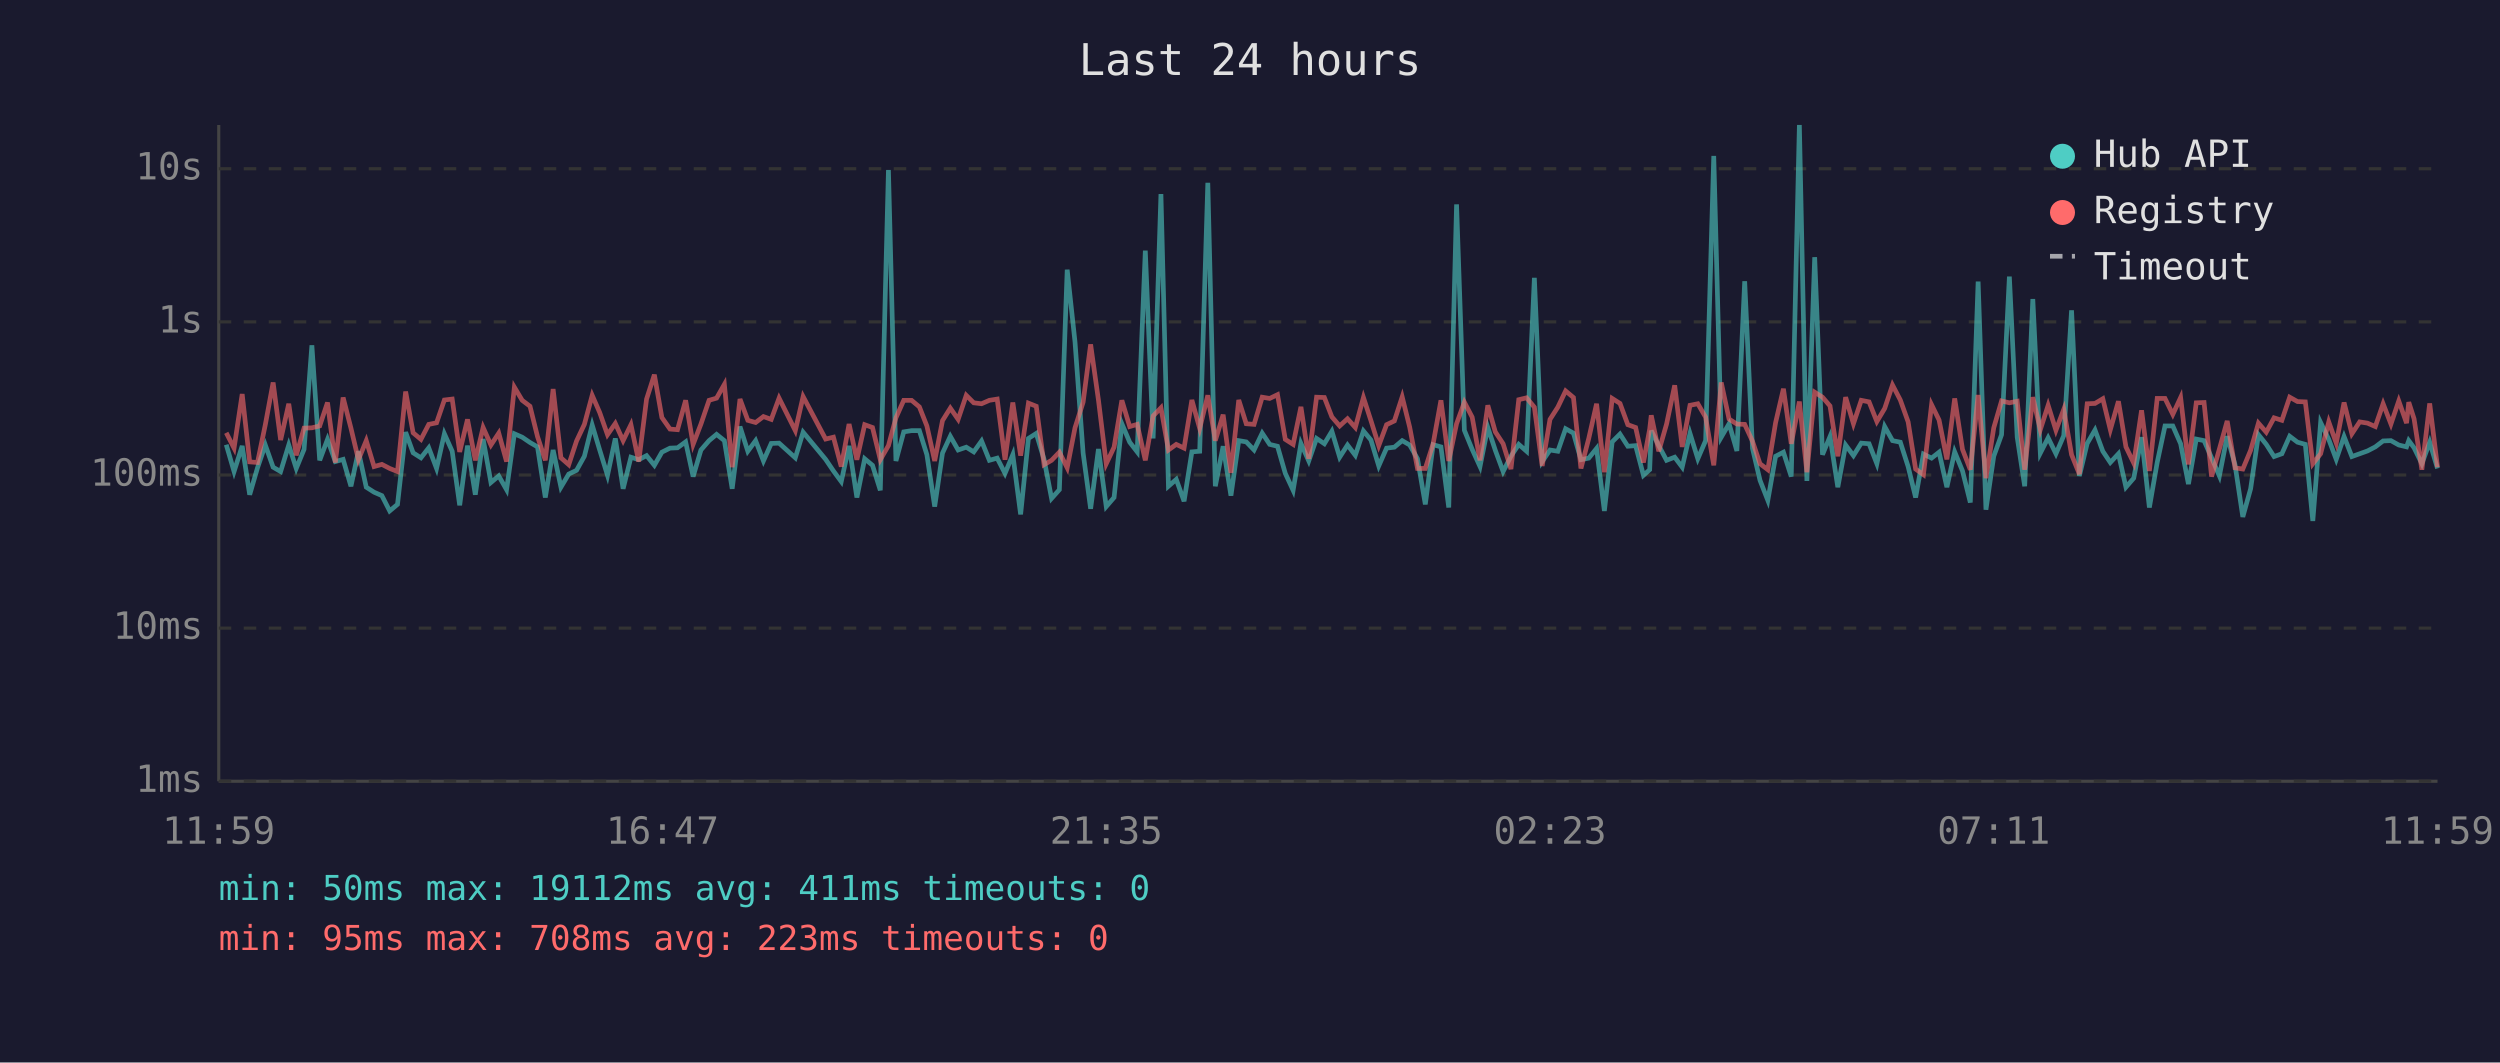
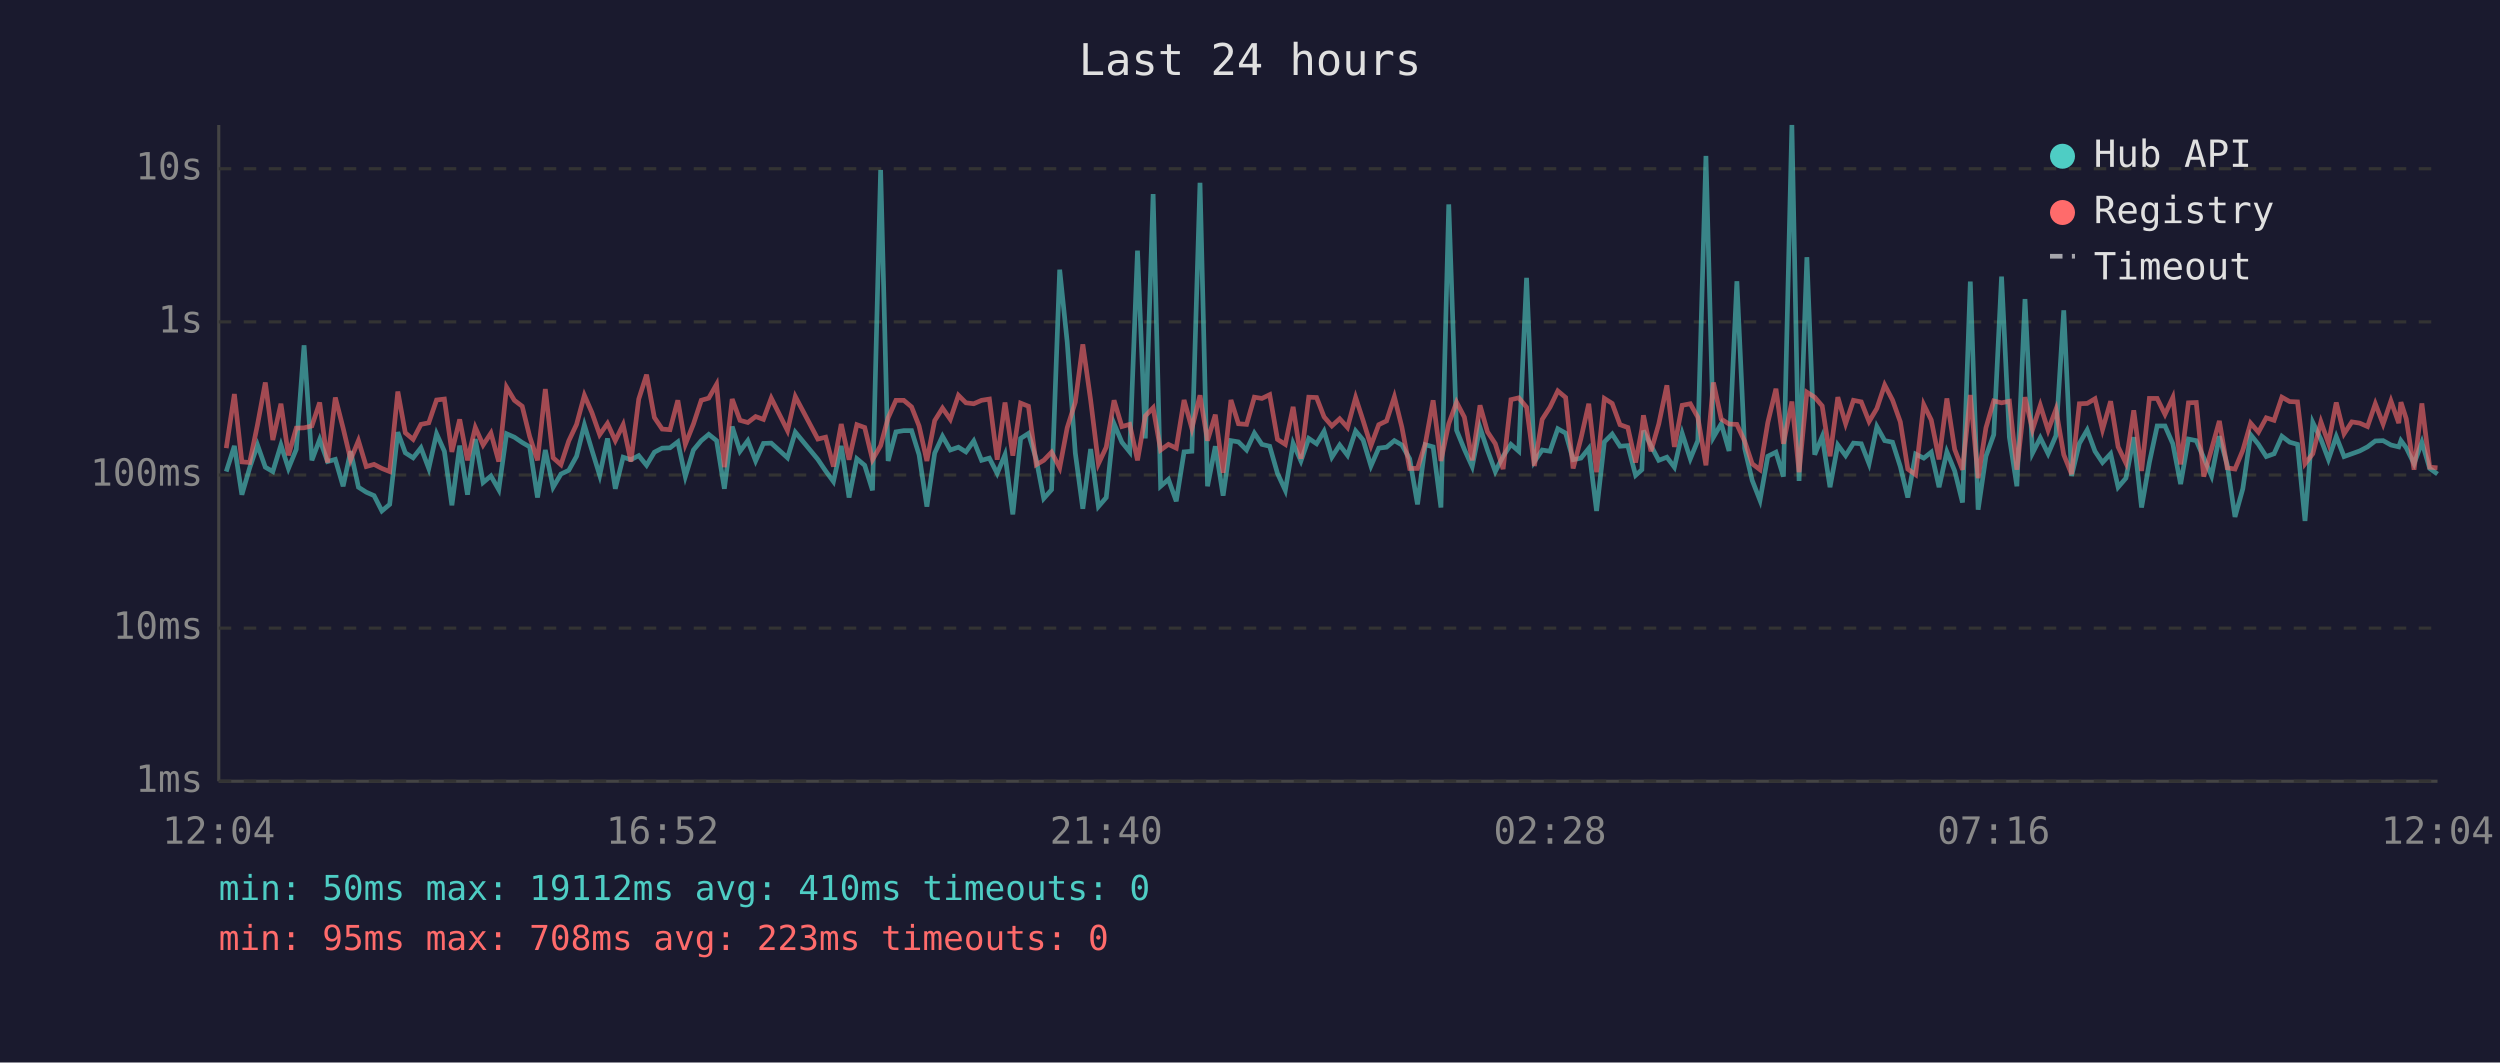
<svg xmlns="http://www.w3.org/2000/svg" viewBox="0 0 800 340" font-family="monospace" font-size="12">
  <rect width="800" height="340" fill="#1a1a2e" />
  <text x="400" y="24" fill="#e0e0e0" font-size="14" text-anchor="middle">Last 24 hours</text>
  <line x1="70" y1="40" x2="70" y2="250" stroke="#444" stroke-width="1" />
  <line x1="70" y1="250" x2="780" y2="250" stroke="#444" stroke-width="1" />
  <line x1="70" y1="250" x2="780" y2="250" stroke="#333" stroke-width="1" stroke-dasharray="4" />
  <text x="65" y="250" fill="#888" text-anchor="end" dominant-baseline="middle">1ms</text>
  <line x1="70" y1="201" x2="780" y2="201" stroke="#333" stroke-width="1" stroke-dasharray="4" />
  <text x="65" y="201" fill="#888" text-anchor="end" dominant-baseline="middle">10ms</text>
  <line x1="70" y1="152" x2="780" y2="152" stroke="#333" stroke-width="1" stroke-dasharray="4" />
  <text x="65" y="152" fill="#888" text-anchor="end" dominant-baseline="middle">100ms</text>
  <line x1="70" y1="103" x2="780" y2="103" stroke="#333" stroke-width="1" stroke-dasharray="4" />
  <text x="65" y="103" fill="#888" text-anchor="end" dominant-baseline="middle">1s</text>
  <line x1="70" y1="54" x2="780" y2="54" stroke="#333" stroke-width="1" stroke-dasharray="4" />
  <text x="65" y="54" fill="#888" text-anchor="end" dominant-baseline="middle">10s</text>
-   <text x="70" y="270" fill="#888" text-anchor="middle">11:59</text>
-   <text x="212" y="270" fill="#888" text-anchor="middle">16:47</text>
-   <text x="354" y="270" fill="#888" text-anchor="middle">21:35</text>
-   <text x="496" y="270" fill="#888" text-anchor="middle">02:23</text>
-   <text x="638" y="270" fill="#888" text-anchor="middle">07:11</text>
-   <text x="780" y="270" fill="#888" text-anchor="middle">11:59</text>
-   <polyline points="72.4,142.3 74.9,150.9 77.5,142.7 79.9,158.3 82.4,149.7 84.9,142.4 87.4,149.5 89.8,150.9 92.4,142.4 94.8,149.9 97.3,143.8 99.8,110.5 102.3,147.3 104.8,140.6 107.3,147.7 109.8,147.0 112.3,155.6 114.7,144.4 117.2,155.9 119.7,157.5 122.2,158.6 124.7,163.5 127.2,161.4 129.8,138.3 132.2,144.9 134.7,146.5 137.2,143.3 139.7,149.9 142.2,138.8 144.7,144.4 147.1,161.7 149.6,142.6 152.1,158.3 154.6,140.5 157.1,154.4 159.6,152.3 162.1,156.7 164.6,138.8 167.1,139.9 169.6,141.6 172.0,143.0 174.5,159.2 177.0,144.0 179.5,155.9 182.0,151.7 184.5,150.5 187.0,146.0 189.5,136.0 191.9,144.0 194.4,152.1 196.9,140.3 199.4,156.4 201.9,146.3 204.4,147.1 206.9,145.8 209.4,148.9 211.8,144.7 214.4,143.4 216.8,143.3 219.4,141.4 221.8,152.5 224.3,144.0 226.9,141.0 229.3,139.0 231.8,141.0 234.3,156.4 236.8,136.5 239.3,144.4 241.8,141.0 244.3,147.5 246.8,141.9 249.3,141.8 254.5,146.5 257.0,138.3 264.2,147.0 266.7,150.7 269.2,154.1 271.7,142.7 274.2,159.2 276.7,146.8 279.2,148.9 281.7,156.9 284.3,54.4 286.7,147.5 289.2,138.2 291.7,137.8 294.2,137.8 296.6,145.5 299.1,162.1 301.6,145.0 304.1,139.6 306.6,144.0 309.2,143.1 311.6,144.6 314.1,141.1 316.6,147.3 319.1,146.6 321.6,151.5 324.1,145.5 326.6,164.6 329.1,140.3 331.6,138.7 334.1,147.0 336.5,159.5 339.0,156.7 341.5,86.3 344.0,109.4 346.6,145.0 349.0,162.8 351.5,143.7 354.0,162.1 356.5,159.2 359.0,135.6 361.5,141.5 363.9,144.6 366.5,80.2 369.0,140.3 371.5,62.1 373.9,155.6 376.4,153.4 378.9,160.4 381.4,144.6 383.9,144.4 386.5,58.5 388.9,155.6 391.4,142.8 393.9,158.6 396.4,141.0 398.8,141.4 401.3,144.0 403.9,138.6 406.3,142.2 408.8,142.8 411.3,151.5 413.8,156.9 416.3,141.9 418.8,147.5 421.3,140.3 423.8,142.0 426.2,138.0 428.7,146.3 431.2,142.4 433.7,145.7 436.3,137.9 438.7,140.8 441.2,149.1 443.7,143.4 446.2,143.1 448.7,141.0 451.1,142.4 453.6,146.8 456.1,161.4 458.6,142.3 461.1,143.0 463.6,162.4 466.1,65.4 468.6,137.7 471.1,143.8 473.6,149.3 476.1,136.8 478.5,144.1 481.0,150.9 483.5,146.0 486.0,142.2 488.5,144.4 491.0,88.9 493.5,147.7 496.0,144.0 498.5,144.4 501.0,137.2 503.5,138.6 505.9,147.1 508.4,146.6 510.9,143.5 513.4,163.5 515.9,141.4 518.4,138.9 520.9,142.8 523.4,142.6 525.9,152.1 527.9,150.3 528.4,137.8 530.8,142.6 533.3,147.3 535.9,146.3 538.3,149.5 540.8,138.7 543.3,146.8 545.8,141.0 548.4,49.9 550.8,139.9 553.3,135.6 555.8,144.3 558.3,90.0 560.8,143.5 563.2,153.7 565.7,160.1 568.2,146.0 570.7,144.7 573.2,152.5 575.8,40.0 578.2,153.9 580.7,82.3 583.2,145.5 585.6,139.7 588.1,155.9 590.6,142.4 593.1,145.8 595.6,141.8 598.1,142.0 600.6,148.4 603.1,136.5 605.6,141.0 608.1,141.5 610.6,149.3 613.0,159.2 615.5,145.3 618.1,146.6 620.5,144.7 623.0,155.9 625.5,144.6 628.0,150.7 630.5,160.8 633.0,90.1 635.5,163.1 638.0,146.0 640.5,139.1 643.0,88.5 645.5,139.9 647.9,155.6 650.5,95.7 652.9,145.0 655.4,140.1 657.9,145.2 660.4,139.4 662.9,99.3 665.4,152.3 667.9,141.9 670.4,137.6 672.9,144.4 675.3,148.0 677.9,145.2 680.3,155.9 682.8,153.0 685.3,139.9 687.8,162.4 690.3,148.0 692.8,136.3 695.3,136.3 697.8,142.0 700.3,154.9 702.8,140.5 705.3,141.0 707.7,146.5 710.2,152.3 712.7,139.6 715.2,148.7 717.7,165.4 720.2,156.4 722.7,139.1 725.2,142.2 727.7,146.1 730.2,145.2 732.7,139.6 735.2,141.5 737.7,142.2 740.1,166.7 742.6,135.2 745.2,140.6 747.6,147.0 750.1,139.7 752.6,146.1 755.1,145.2 757.6,144.3 760.1,143.0 762.6,141.1 765.1,141.0 767.6,142.4 770.1,143.0 770.8,141.0 772.5,143.3 775.0,148.4 777.5,141.5 780.0,149.9" fill="none" stroke="#4ecdc4" stroke-width="1.5" opacity="0.6" />
-   <polyline points="72.4,138.5 74.9,143.4 77.5,126.1 79.9,147.8 82.4,148.0 84.9,135.9 87.4,122.4 89.8,140.8 92.4,129.2 94.8,145.7 97.3,137.0 99.8,136.9 102.3,136.3 104.8,128.8 107.3,148.0 109.8,127.2 112.3,137.0 114.7,147.1 117.2,141.0 119.7,149.3 122.2,148.6 124.7,149.9 127.2,150.9 129.8,125.3 132.2,138.5 134.7,140.6 137.2,135.8 139.7,135.3 142.2,128.0 144.7,127.7 147.1,144.6 149.6,134.2 152.1,147.3 154.6,136.8 157.1,142.4 159.6,138.6 162.1,147.7 164.6,123.9 167.1,128.1 169.6,130.0 172.0,139.7 174.5,147.3 177.0,124.5 179.5,146.5 182.0,148.7 184.5,141.1 187.0,135.8 189.5,126.5 191.9,132.0 194.4,139.1 196.9,135.5 199.4,141.0 201.9,135.9 204.4,147.7 206.9,127.7 209.4,119.9 211.8,133.6 214.4,137.3 216.8,137.5 219.4,128.1 221.8,142.2 224.3,135.7 226.9,128.1 229.3,127.4 231.8,123.0 234.3,149.5 236.8,127.7 239.3,134.5 241.8,135.2 244.3,133.3 246.8,134.2 249.3,127.4 254.5,137.8 257.0,126.9 264.2,140.5 266.7,139.9 269.2,149.3 271.7,135.7 274.2,147.1 276.7,135.9 279.2,136.8 281.7,147.1 284.3,142.6 286.7,133.7 289.2,128.1 291.7,128.1 294.2,130.2 296.6,136.3 299.1,147.5 301.6,134.6 304.1,130.6 306.6,134.2 309.2,126.5 311.6,128.9 314.1,129.2 316.6,128.1 319.1,127.7 321.6,147.1 324.1,128.8 326.6,145.8 329.1,129.0 331.6,130.0 334.1,148.7 336.5,147.3 339.0,144.7 341.5,149.7 344.0,136.9 346.6,128.7 349.0,110.2 351.5,128.0 354.0,148.4 356.5,143.1 359.0,128.1 361.5,136.5 363.9,135.8 366.5,147.3 369.0,133.1 371.5,130.5 373.9,144.0 376.4,142.2 378.9,143.4 381.4,128.0 383.9,137.1 386.5,126.5 388.9,141.0 391.4,132.7 393.9,151.3 396.4,128.0 398.8,135.6 401.3,135.8 403.9,127.1 406.3,127.5 408.8,126.3 411.3,140.6 413.8,142.2 416.3,130.2 418.8,146.8 421.3,127.1 423.8,127.2 426.2,133.4 428.7,136.3 431.2,134.0 433.7,136.8 436.3,127.2 438.7,134.6 441.2,142.6 443.7,135.9 446.2,134.7 448.7,127.0 451.1,136.7 453.6,149.9 456.1,149.9 458.6,142.0 461.1,128.1 463.6,147.5 466.1,135.6 468.6,128.7 471.1,133.5 473.6,147.3 476.1,129.7 478.5,138.2 481.0,142.0 483.5,150.1 486.0,127.9 488.5,127.3 491.0,130.3 493.5,149.1 496.0,134.2 498.5,130.3 501.0,125.1 503.5,127.2 505.9,149.9 508.4,140.3 510.9,129.2 513.4,151.1 515.9,127.5 518.4,129.1 520.9,135.9 523.4,136.8 525.9,148.0 527.9,137.3 528.4,132.9 530.8,144.4 533.3,135.7 535.9,123.3 538.3,143.0 540.8,129.7 543.3,129.2 545.8,133.5 548.4,148.9 550.8,122.4 553.3,134.1 555.8,135.7 558.3,135.8 560.8,141.2 563.2,148.4 565.7,150.3 568.2,135.2 570.7,124.4 573.2,142.0 575.8,128.5 578.2,151.1 580.7,125.5 583.2,127.1 585.6,129.9 588.1,146.0 590.6,127.1 593.1,135.6 595.6,128.1 598.1,128.6 600.6,134.9 603.1,130.7 605.6,123.2 608.1,128.0 610.6,135.0 613.0,150.1 615.5,151.9 618.1,129.5 620.5,134.4 623.0,147.0 625.5,127.5 628.0,143.8 630.5,150.3 633.0,126.4 635.5,153.0 638.0,136.9 640.5,128.3 643.0,128.9 645.5,128.4 647.9,150.3 650.5,127.1 652.9,137.5 655.4,129.7 657.9,137.7 660.4,131.0 662.9,145.5 665.4,151.7 667.9,129.2 670.4,129.1 672.9,127.6 675.3,137.5 677.9,128.4 680.3,143.0 682.8,148.2 685.3,131.3 687.8,150.7 690.3,127.5 692.8,127.5 695.3,132.6 697.8,127.2 700.3,148.6 702.8,128.9 705.3,128.8 707.7,152.5 710.2,143.7 712.7,134.7 715.2,149.7 717.7,150.1 720.2,144.1 722.7,135.4 725.2,138.3 727.7,133.7 730.2,134.5 732.7,127.1 735.2,128.5 737.7,128.6 740.1,148.4 742.6,145.2 745.2,135.0 747.6,141.8 750.1,128.8 752.6,138.8 755.1,135.0 757.6,135.4 760.1,136.5 762.6,129.2 765.1,135.7 767.6,128.3 770.1,135.4 770.8,128.7 772.5,134.0 775.0,150.3 777.5,129.1 780.0,149.5" fill="none" stroke="#ff6b6b" stroke-width="1.5" opacity="0.6" />
+   <text x="70" y="270" fill="#888" text-anchor="middle">12:04</text>
+   <text x="212" y="270" fill="#888" text-anchor="middle">16:52</text>
+   <text x="354" y="270" fill="#888" text-anchor="middle">21:40</text>
+   <text x="496" y="270" fill="#888" text-anchor="middle">02:28</text>
+   <text x="638" y="270" fill="#888" text-anchor="middle">07:16</text>
+   <text x="780" y="270" fill="#888" text-anchor="middle">12:04</text>
+   <polyline points="72.4,150.9 75.0,142.7 77.4,158.3 79.9,149.7 82.4,142.4 84.9,149.5 87.3,150.9 89.9,142.4 92.3,149.9 94.8,143.8 97.3,110.5 99.8,147.3 102.3,140.6 104.8,147.7 107.3,147.0 109.8,155.6 112.2,144.4 114.7,155.9 117.2,157.5 119.7,158.6 122.2,163.5 124.7,161.4 127.3,138.3 129.7,144.9 132.2,146.5 134.7,143.3 137.2,149.9 139.7,138.8 142.2,144.4 144.6,161.7 147.1,142.6 149.6,158.3 152.1,140.5 154.6,154.4 157.1,152.3 159.6,156.7 162.1,138.8 164.6,139.9 167.1,141.6 169.5,143.0 172.0,159.2 174.5,144.0 177.0,155.9 179.5,151.7 182.0,150.5 184.5,146.0 187.0,136.0 189.4,144.0 191.9,152.1 194.4,140.3 196.9,156.4 199.4,146.3 201.9,147.1 204.4,145.8 206.9,148.9 209.4,144.7 211.9,143.4 214.4,143.3 216.9,141.4 219.3,152.5 221.9,144.0 224.4,141.0 226.8,139.0 229.3,141.0 231.8,156.4 234.3,136.5 236.8,144.4 239.3,141.0 241.8,147.5 244.3,141.9 246.8,141.8 252.0,146.5 254.5,138.3 261.7,147.0 264.2,150.7 266.7,154.1 269.2,142.7 271.7,159.2 274.2,146.8 276.7,148.9 279.2,156.9 281.8,54.4 284.2,147.5 286.7,138.2 289.2,137.8 291.7,137.8 294.1,145.5 296.6,162.1 299.1,145.0 301.6,139.6 304.1,144.0 306.7,143.1 309.1,144.6 311.6,141.1 314.1,147.3 316.6,146.6 319.1,151.5 321.6,145.5 324.1,164.6 326.6,140.3 329.1,138.7 331.6,147.0 334.0,159.5 336.5,156.7 339.1,86.3 341.5,109.4 344.1,145.0 346.5,162.8 349.0,143.7 351.5,162.1 354.0,159.2 356.5,135.6 359.0,141.5 361.5,144.6 364.0,80.2 366.5,140.3 369.0,62.1 371.4,155.6 373.9,153.4 376.4,160.4 378.9,144.6 381.4,144.4 384.0,58.5 386.4,155.6 388.9,142.8 391.4,158.6 393.9,141.0 396.3,141.4 398.9,144.0 401.4,138.6 403.8,142.2 406.3,142.8 408.8,151.5 411.3,156.9 413.8,141.9 416.3,147.5 418.8,140.3 421.3,142.0 423.7,138.0 426.2,146.3 428.7,142.4 431.2,145.7 433.8,137.9 436.2,140.8 438.7,149.1 441.2,143.4 443.7,143.1 446.2,141.0 448.6,142.4 451.1,146.8 453.6,161.4 456.1,142.3 458.6,143.0 461.1,162.4 463.6,65.4 466.1,137.7 468.6,143.8 471.1,149.3 473.6,136.8 476.0,144.1 478.5,150.9 481.0,146.0 483.5,142.2 486.0,144.4 488.5,88.9 491.0,147.7 493.5,144.0 496.0,144.4 498.5,137.2 501.0,138.6 503.4,147.1 505.9,146.6 508.4,143.5 510.9,163.5 513.4,141.4 515.9,138.9 518.4,142.8 520.9,142.6 523.4,152.1 525.4,150.3 525.9,137.8 528.3,142.6 530.8,147.3 533.4,146.3 535.8,149.5 538.3,138.7 540.9,146.8 543.3,141.0 545.9,49.9 548.3,139.9 550.8,135.6 553.3,144.3 555.8,90.0 558.3,143.5 560.7,153.7 563.2,160.1 565.7,146.0 568.3,144.7 570.7,152.5 573.4,40.0 575.7,153.9 578.2,82.3 580.7,145.5 583.1,139.7 585.6,155.9 588.1,142.4 590.6,145.8 593.1,141.8 595.6,142.0 598.1,148.4 600.6,136.5 603.1,141.0 605.6,141.5 608.1,149.3 610.5,159.2 613.0,145.3 615.6,146.6 618.0,144.7 620.5,155.9 623.0,144.6 625.5,150.7 628.0,160.8 630.5,90.1 633.0,163.1 635.5,146.0 638.0,139.1 640.5,88.5 643.0,139.9 645.4,155.6 648.0,95.7 650.4,145.0 652.9,140.1 655.4,145.2 657.9,139.4 660.4,99.3 662.9,152.3 665.4,141.9 667.9,137.6 670.4,144.4 672.8,148.0 675.4,145.2 677.8,155.9 680.3,153.0 682.8,139.9 685.3,162.4 687.8,148.0 690.3,136.3 692.8,136.3 695.3,142.0 697.8,154.9 700.3,140.5 702.8,141.0 705.2,146.5 707.7,152.3 710.2,139.6 712.7,148.7 715.2,165.4 717.7,156.4 720.2,139.1 722.7,142.2 725.2,146.1 727.7,145.2 730.2,139.6 732.7,141.5 735.2,142.2 737.6,166.7 740.1,135.2 742.7,140.6 745.1,147.0 747.6,139.7 750.1,146.1 752.6,145.2 755.1,144.3 757.6,143.0 760.1,141.1 762.6,141.0 765.1,142.4 767.6,143.0 768.3,141.0 770.0,143.3 772.5,148.4 775.0,141.5 777.5,149.9 780.0,151.7" fill="none" stroke="#4ecdc4" stroke-width="1.5" opacity="0.6" />
+   <polyline points="72.4,143.4 75.0,126.1 77.4,147.8 79.9,148.0 82.4,135.9 84.9,122.4 87.3,140.8 89.9,129.2 92.3,145.7 94.8,137.0 97.3,136.9 99.8,136.3 102.3,128.8 104.8,148.0 107.3,127.2 109.8,137.0 112.2,147.1 114.7,141.0 117.2,149.3 119.7,148.6 122.2,149.9 124.7,150.9 127.3,125.3 129.7,138.5 132.2,140.6 134.7,135.8 137.2,135.3 139.7,128.0 142.2,127.7 144.6,144.6 147.1,134.2 149.6,147.3 152.1,136.8 154.6,142.4 157.1,138.6 159.6,147.7 162.1,123.9 164.6,128.1 167.1,130.0 169.5,139.7 172.0,147.3 174.5,124.5 177.0,146.5 179.5,148.7 182.0,141.1 184.5,135.8 187.0,126.5 189.4,132.0 191.9,139.1 194.4,135.5 196.9,141.0 199.4,135.9 201.9,147.7 204.4,127.7 206.9,119.9 209.4,133.6 211.9,137.3 214.4,137.5 216.9,128.1 219.3,142.2 221.9,135.7 224.4,128.1 226.8,127.4 229.3,123.0 231.8,149.5 234.3,127.7 236.8,134.5 239.3,135.2 241.8,133.3 244.3,134.2 246.8,127.4 252.0,137.8 254.5,126.9 261.7,140.5 264.2,139.9 266.7,149.3 269.2,135.7 271.7,147.1 274.2,135.9 276.7,136.8 279.2,147.1 281.8,142.6 284.2,133.7 286.7,128.1 289.2,128.1 291.7,130.2 294.1,136.3 296.6,147.5 299.1,134.6 301.6,130.6 304.1,134.2 306.7,126.5 309.1,128.9 311.6,129.2 314.1,128.1 316.6,127.7 319.1,147.1 321.6,128.8 324.1,145.8 326.6,129.0 329.1,130.0 331.6,148.7 334.0,147.3 336.5,144.7 339.1,149.7 341.5,136.9 344.1,128.7 346.5,110.2 349.0,128.0 351.5,148.4 354.0,143.1 356.5,128.1 359.0,136.5 361.5,135.8 364.0,147.3 366.5,133.1 369.0,130.5 371.4,144.0 373.9,142.2 376.4,143.4 378.9,128.0 381.4,137.1 384.0,126.5 386.4,141.0 388.9,132.7 391.4,151.3 393.9,128.0 396.3,135.6 398.9,135.8 401.4,127.1 403.8,127.5 406.3,126.3 408.8,140.6 411.3,142.2 413.8,130.2 416.3,146.8 418.8,127.1 421.3,127.2 423.7,133.4 426.2,136.3 428.7,134.0 431.2,136.8 433.8,127.2 436.2,134.6 438.7,142.6 441.2,135.9 443.7,134.7 446.2,127.0 448.6,136.7 451.1,149.9 453.6,149.9 456.1,142.0 458.6,128.1 461.1,147.5 463.6,135.6 466.1,128.7 468.6,133.5 471.1,147.3 473.6,129.7 476.0,138.2 478.5,142.0 481.0,150.1 483.5,127.9 486.0,127.3 488.5,130.3 491.0,149.1 493.5,134.2 496.0,130.3 498.5,125.1 501.0,127.2 503.4,149.9 505.9,140.3 508.4,129.2 510.9,151.1 513.4,127.5 515.9,129.1 518.4,135.9 520.9,136.8 523.4,148.0 525.4,137.3 525.9,132.9 528.3,144.4 530.8,135.7 533.4,123.3 535.8,143.0 538.3,129.7 540.9,129.2 543.3,133.5 545.9,148.9 548.3,122.4 550.8,134.1 553.3,135.7 555.8,135.8 558.3,141.2 560.7,148.4 563.2,150.3 565.7,135.2 568.3,124.4 570.7,142.0 573.4,128.5 575.7,151.1 578.2,125.5 580.7,127.1 583.1,129.9 585.6,146.0 588.1,127.1 590.6,135.6 593.1,128.1 595.6,128.6 598.1,134.9 600.6,130.7 603.1,123.2 605.6,128.0 608.1,135.0 610.5,150.1 613.0,151.9 615.6,129.5 618.0,134.4 620.5,147.0 623.0,127.5 625.5,143.8 628.0,150.3 630.5,126.4 633.0,153.0 635.5,136.9 638.0,128.3 640.5,128.9 643.0,128.4 645.4,150.3 648.0,127.1 650.4,137.5 652.9,129.7 655.4,137.7 657.9,131.0 660.4,145.5 662.9,151.7 665.4,129.2 667.9,129.1 670.4,127.6 672.8,137.5 675.4,128.4 677.8,143.0 680.3,148.2 682.8,131.3 685.3,150.7 687.8,127.5 690.3,127.5 692.8,132.6 695.3,127.2 697.8,148.6 700.3,128.9 702.8,128.8 705.2,152.5 707.7,143.7 710.2,134.7 712.7,149.7 715.2,150.1 717.7,144.1 720.2,135.4 722.7,138.3 725.2,133.7 727.7,134.5 730.2,127.1 732.7,128.5 735.2,128.6 737.6,148.4 740.1,145.2 742.7,135.0 745.1,141.8 747.6,128.8 750.1,138.8 752.6,135.0 755.1,135.4 757.6,136.5 760.1,129.2 762.6,135.7 765.1,128.3 767.6,135.4 768.3,128.7 770.0,134.0 772.5,150.3 775.0,129.1 777.5,149.5 780.0,149.7" fill="none" stroke="#ff6b6b" stroke-width="1.5" opacity="0.6" />
  <circle cx="660" cy="50" r="4" fill="#4ecdc4" />
  <text x="670" y="50" fill="#e0e0e0" dominant-baseline="middle">Hub API</text>
  <circle cx="660" cy="68" r="4" fill="#ff6b6b" />
  <text x="670" y="68" fill="#e0e0e0" dominant-baseline="middle">Registry</text>
  <line x1="656" y1="82" x2="664" y2="82" stroke="#e0e0e0" stroke-width="1.5" stroke-dasharray="4,3" opacity="0.7" />
  <text x="670" y="86" fill="#e0e0e0" dominant-baseline="middle">Timeout</text>
-   <text x="70" y="288" fill="#4ecdc4" font-size="11">min: 50ms  max: 19112ms  avg: 411ms  timeouts: 0</text>
+   <text x="70" y="288" fill="#4ecdc4" font-size="11">min: 50ms  max: 19112ms  avg: 410ms  timeouts: 0</text>
  <text x="70" y="304" fill="#ff6b6b" font-size="11">min: 95ms  max: 708ms  avg: 223ms  timeouts: 0</text>
</svg>
